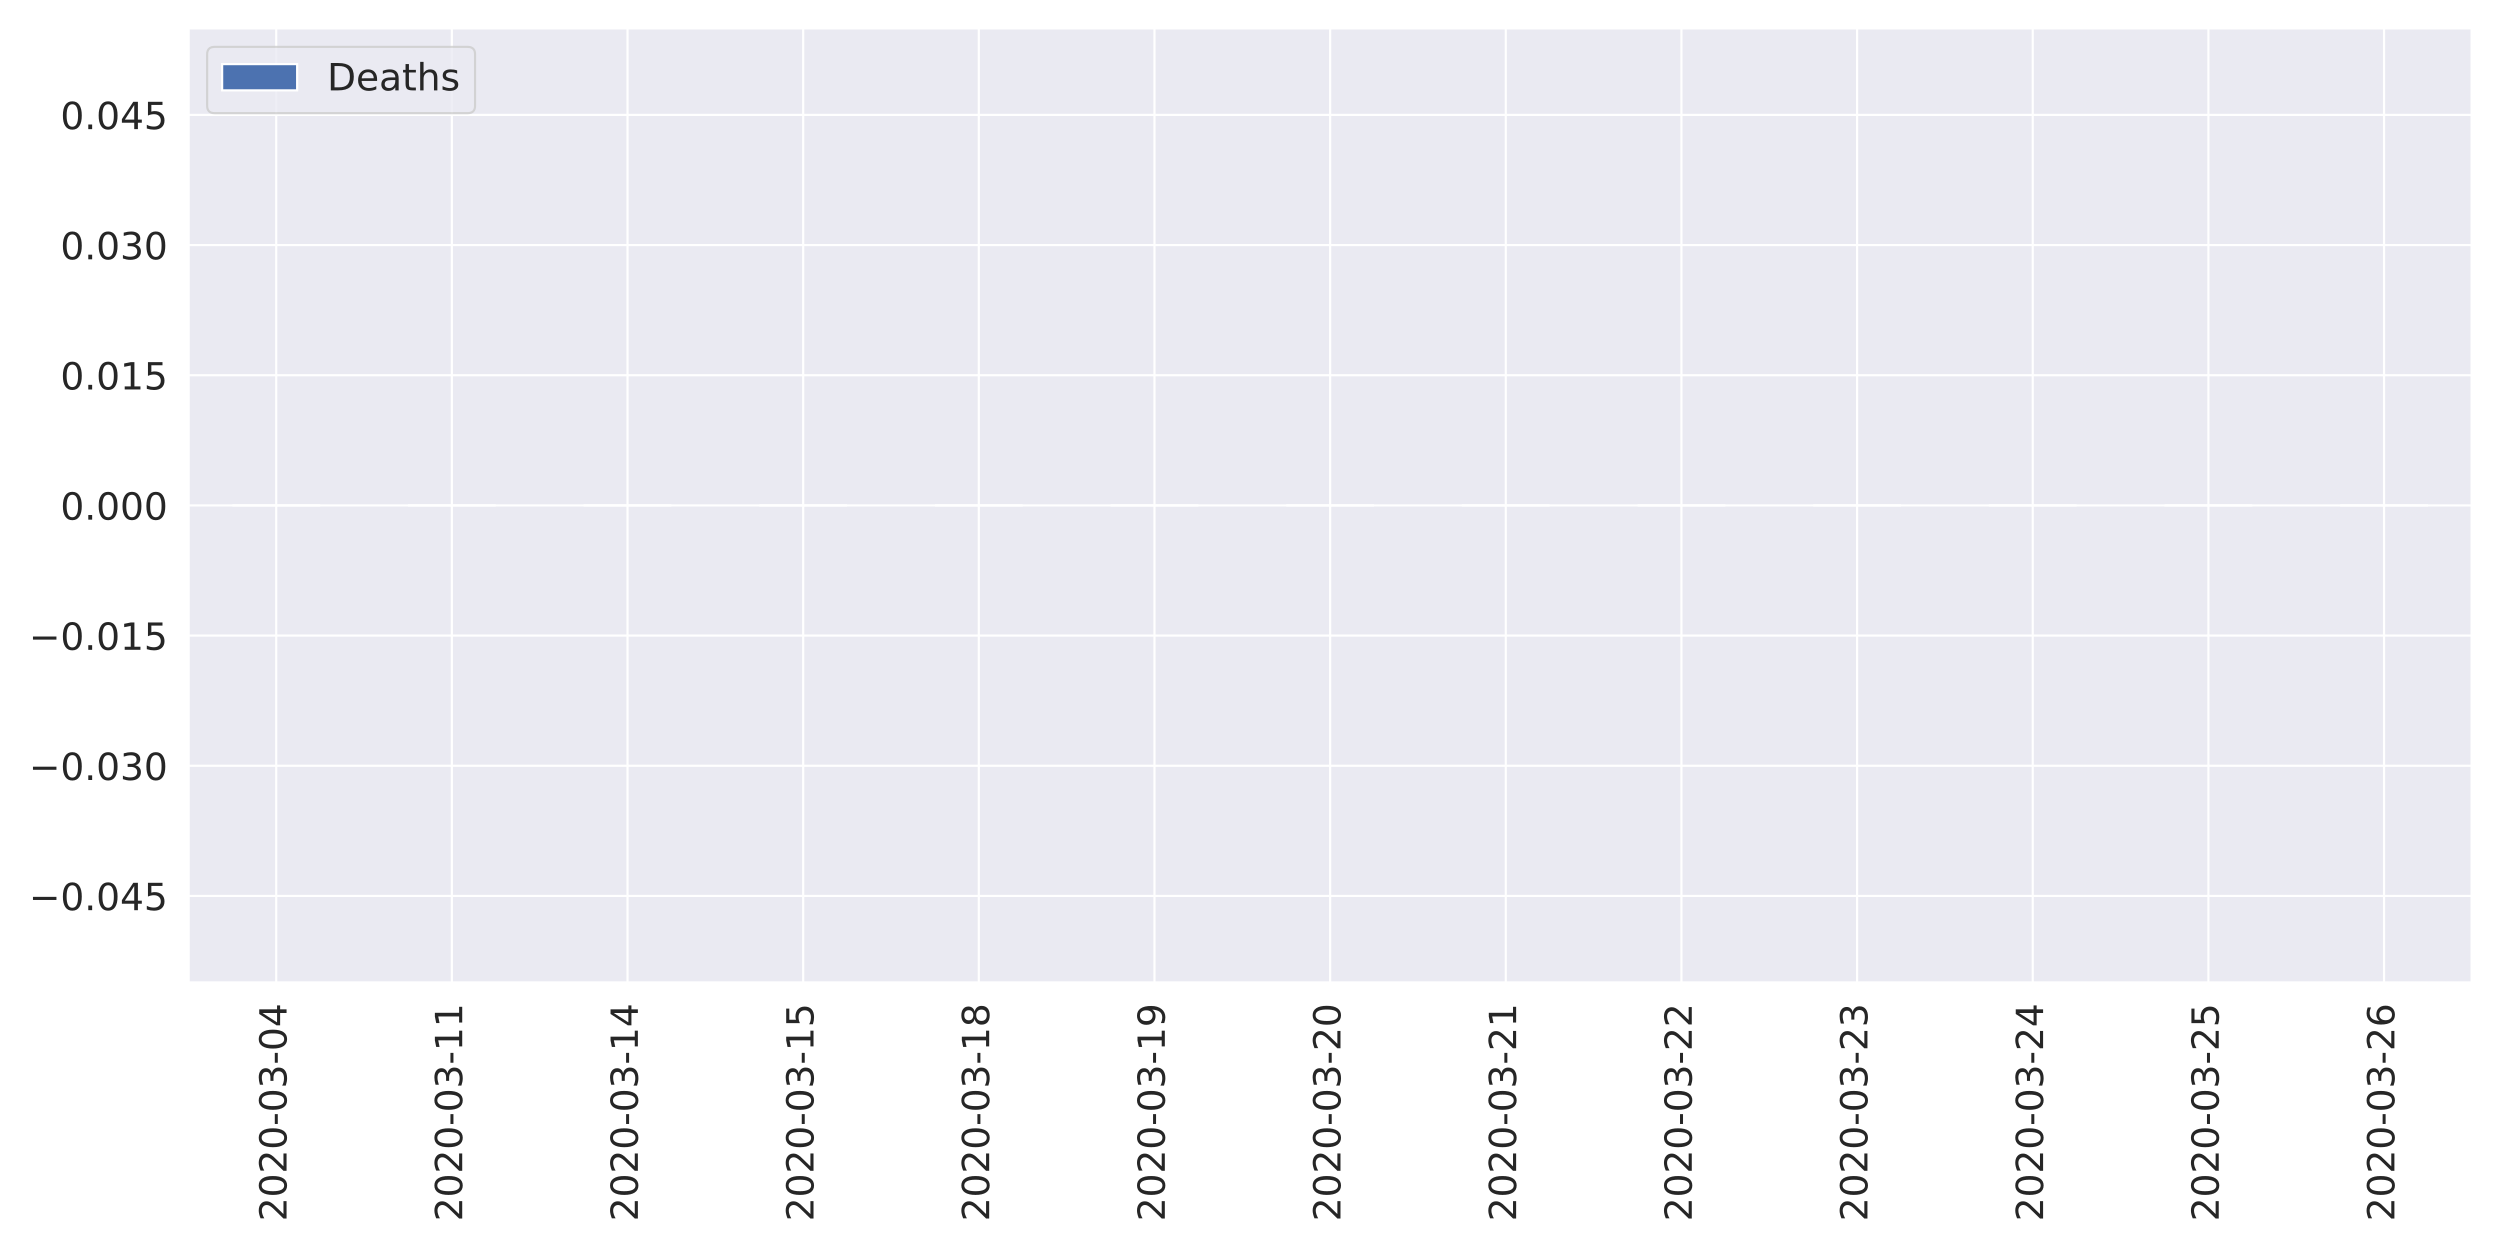
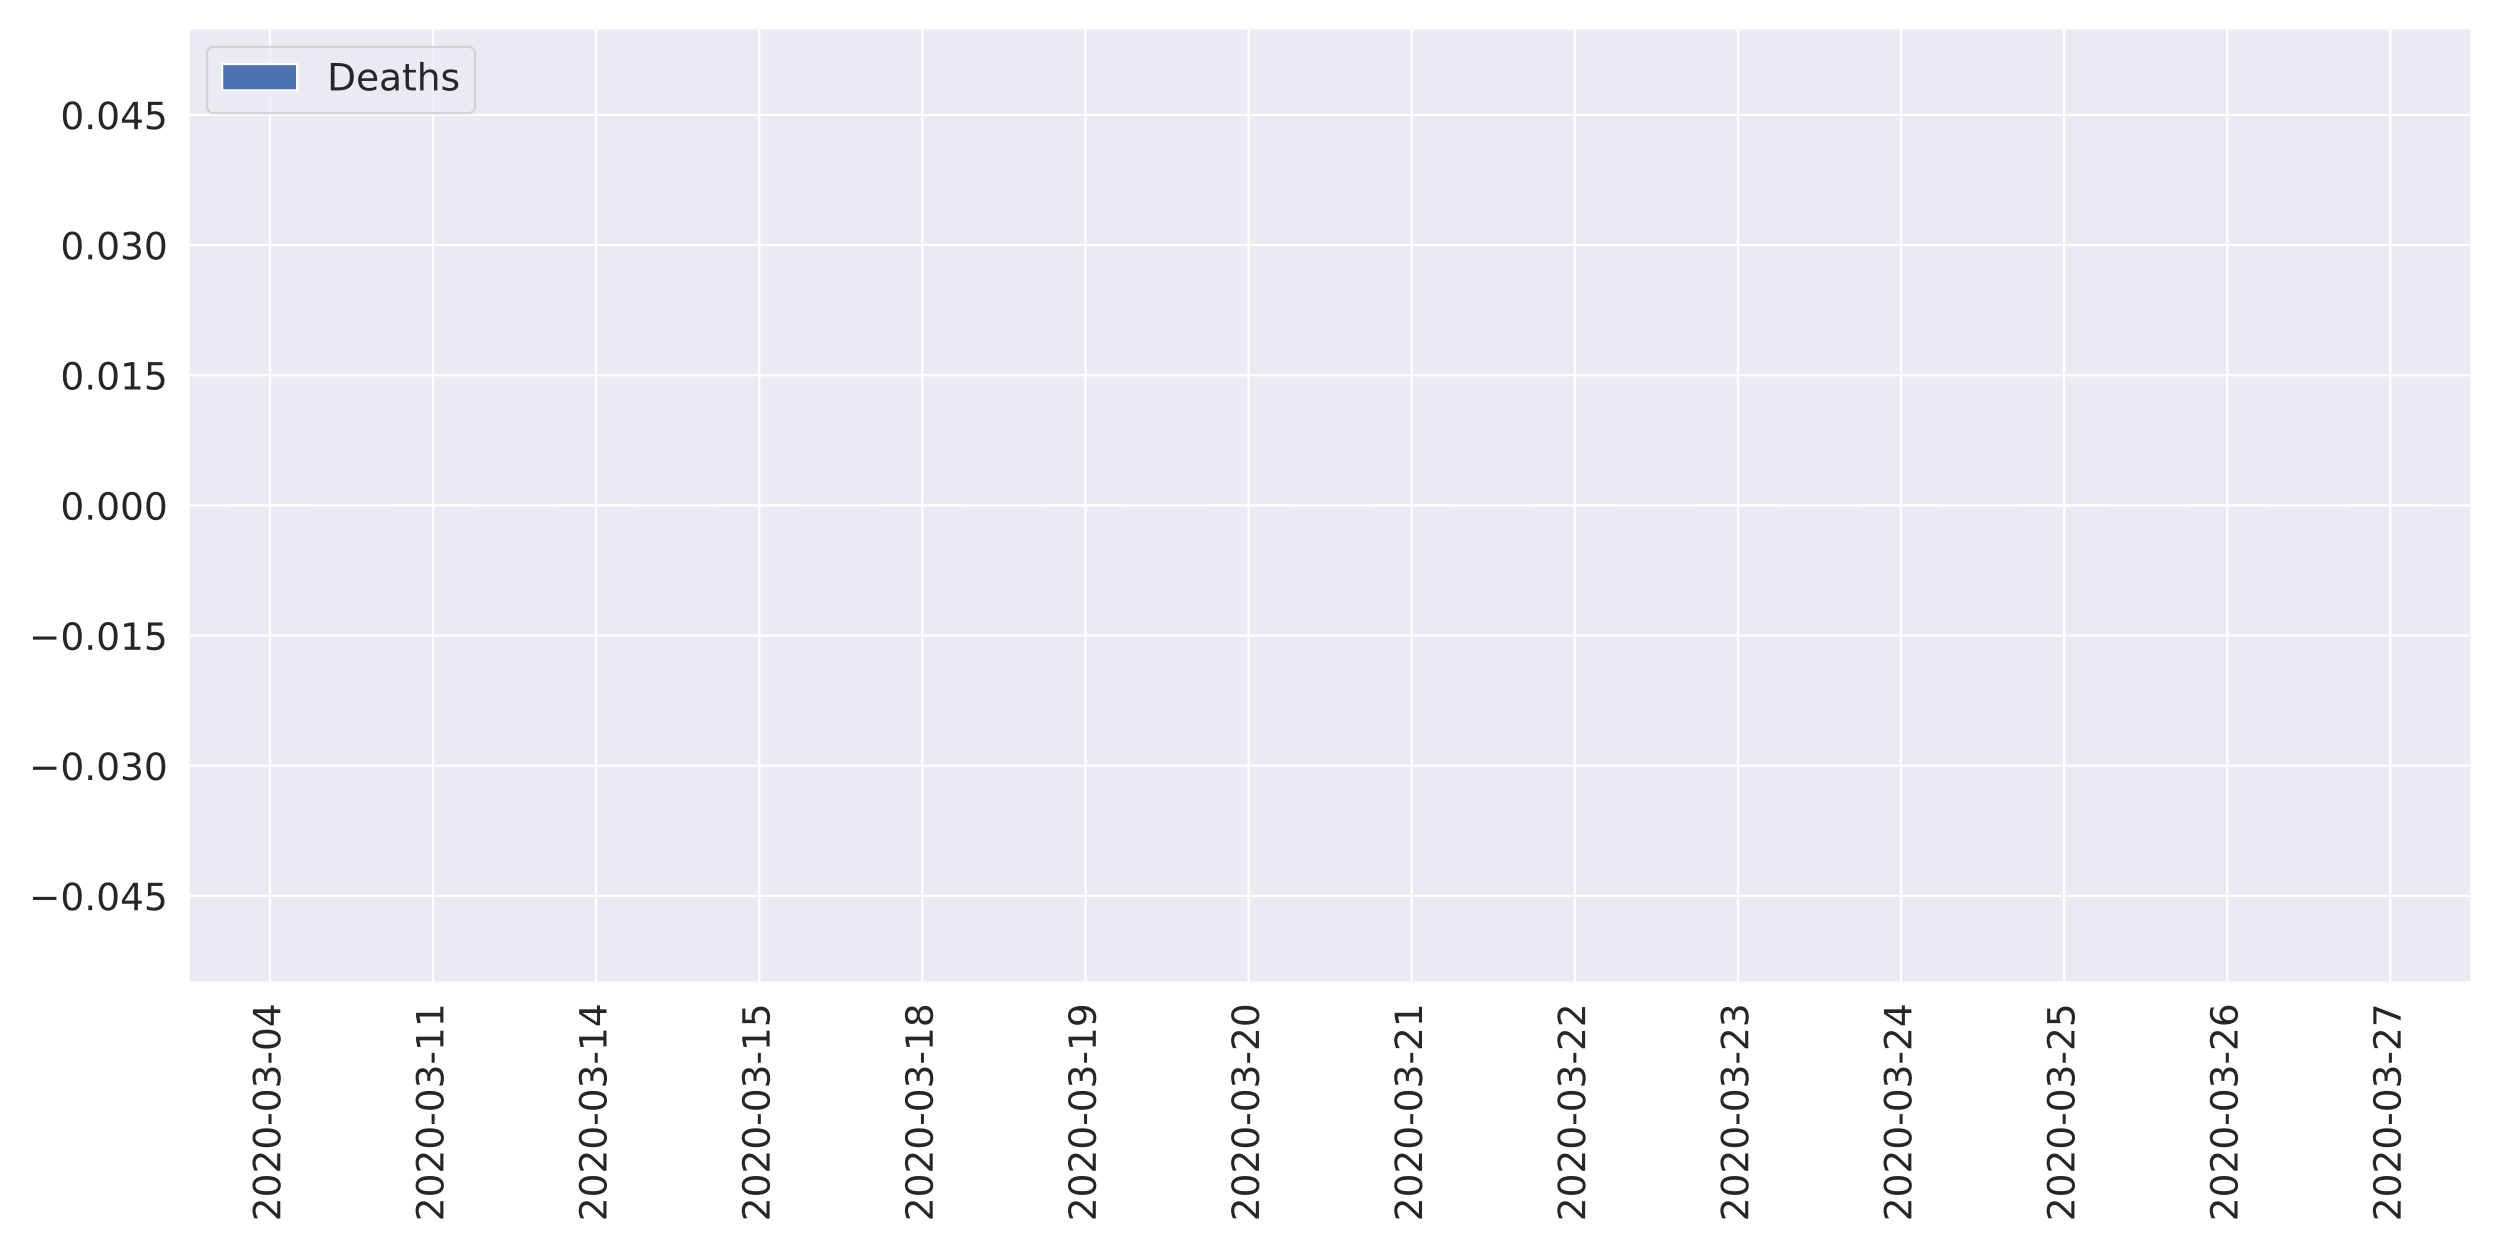
<svg xmlns="http://www.w3.org/2000/svg" xmlns:xlink="http://www.w3.org/1999/xlink" height="576pt" version="1.1" viewBox="0 0 1152 576" width="1152pt">
  <defs>
    <style type="text/css">
*{stroke-linecap:butt;stroke-linejoin:round;}
  </style>
  </defs>
  <g id="figure_1">
    <g id="patch_1">
      <path d="M 0 576  L 1152 576  L 1152 0  L 0 0  z " style="fill:#ffffff;" />
    </g>
    <g id="axes_1">
      <g id="patch_2">
        <path d="M 86.81 452.83  L 1139.04 452.83  L 1139.04 12.96  L 86.81 12.96  z " style="fill:#eaeaf2;" />
      </g>
      <g id="matplotlib.axis_1">
        <g id="xtick_1">
          <g id="line2d_1">
-             <path clip-path="url(#p9b937ec257)" d="M 127.28 452.83  L 127.28 12.96  " style="fill:none;stroke:#ffffff;stroke-linecap:round;" />
+             <path clip-path="url(#p9b937ec257)" d="M 124.39 452.83  L 124.39 12.96  " style="fill:none;stroke:#ffffff;stroke-linecap:round;" />
          </g>
          <g id="text_1">
            <defs>
              <path d="M 19.188 8.297  L 53.609 8.297  L 53.609 0  L 7.328 0  L 7.328 8.297  Q 12.938 14.109 22.625 23.891  Q 32.328 33.688 34.812 36.531  Q 39.547 41.844 41.422 45.531  Q 43.312 49.219 43.312 52.781  Q 43.312 58.594 39.234 62.25  Q 35.156 65.922 28.609 65.922  Q 23.969 65.922 18.812 64.312  Q 13.672 62.703 7.812 59.422  L 7.812 69.391  Q 13.766 71.781 18.938 73  Q 24.125 74.219 28.422 74.219  Q 39.75 74.219 46.484 68.547  Q 53.219 62.891 53.219 53.422  Q 53.219 48.922 51.531 44.891  Q 49.859 40.875 45.406 35.406  Q 44.188 33.984 37.641 27.219  Q 31.109 20.453 19.188 8.297  z " id="DejaVuSans-50" />
              <path d="M 31.781 66.406  Q 24.172 66.406 20.328 58.906  Q 16.5 51.422 16.5 36.375  Q 16.5 21.391 20.328 13.891  Q 24.172 6.391 31.781 6.391  Q 39.453 6.391 43.281 13.891  Q 47.125 21.391 47.125 36.375  Q 47.125 51.422 43.281 58.906  Q 39.453 66.406 31.781 66.406  z M 31.781 74.219  Q 44.047 74.219 50.516 64.516  Q 56.984 54.828 56.984 36.375  Q 56.984 17.969 50.516 8.266  Q 44.047 -1.422 31.781 -1.422  Q 19.531 -1.422 13.062 8.266  Q 6.594 17.969 6.594 36.375  Q 6.594 54.828 13.062 64.516  Q 19.531 74.219 31.781 74.219  z " id="DejaVuSans-48" />
              <path d="M 4.891 31.391  L 31.203 31.391  L 31.203 23.391  L 4.891 23.391  z " id="DejaVuSans-45" />
              <path d="M 40.578 39.312  Q 47.656 37.797 51.625 33  Q 55.609 28.219 55.609 21.188  Q 55.609 10.406 48.188 4.484  Q 40.766 -1.422 27.094 -1.422  Q 22.516 -1.422 17.656 -0.516  Q 12.797 0.391 7.625 2.203  L 7.625 11.719  Q 11.719 9.328 16.594 8.109  Q 21.484 6.891 26.812 6.891  Q 36.078 6.891 40.938 10.547  Q 45.797 14.203 45.797 21.188  Q 45.797 27.641 41.281 31.266  Q 36.766 34.906 28.719 34.906  L 20.219 34.906  L 20.219 43.016  L 29.109 43.016  Q 36.375 43.016 40.234 45.922  Q 44.094 48.828 44.094 54.297  Q 44.094 59.906 40.109 62.906  Q 36.141 65.922 28.719 65.922  Q 24.656 65.922 20.016 65.031  Q 15.375 64.156 9.812 62.312  L 9.812 71.094  Q 15.438 72.656 20.344 73.438  Q 25.25 74.219 29.594 74.219  Q 40.828 74.219 47.359 69.109  Q 53.906 64.016 53.906 55.328  Q 53.906 49.266 50.438 45.094  Q 46.969 40.922 40.578 39.312  z " id="DejaVuSans-51" />
              <path d="M 37.797 64.312  L 12.891 25.391  L 37.797 25.391  z M 35.203 72.906  L 47.609 72.906  L 47.609 25.391  L 58.016 25.391  L 58.016 17.188  L 47.609 17.188  L 47.609 0  L 37.797 0  L 37.797 17.188  L 4.891 17.188  L 4.891 26.703  z " id="DejaVuSans-52" />
            </defs>
-             <g style="fill:#262626;" transform="translate(132.0486 562.7538)rotate(-90)scale(0.1728 -0.1728)">
+             <g style="fill:#262626;" transform="translate(129.1578 562.7538)rotate(-90)scale(0.1728 -0.1728)">
              <use xlink:href="#DejaVuSans-50" />
              <use x="63.623" xlink:href="#DejaVuSans-48" />
              <use x="127.246" xlink:href="#DejaVuSans-50" />
              <use x="190.869" xlink:href="#DejaVuSans-48" />
              <use x="254.492" xlink:href="#DejaVuSans-45" />
              <use x="290.576" xlink:href="#DejaVuSans-48" />
              <use x="354.199" xlink:href="#DejaVuSans-51" />
              <use x="417.822" xlink:href="#DejaVuSans-45" />
              <use x="453.906" xlink:href="#DejaVuSans-48" />
              <use x="517.529" xlink:href="#DejaVuSans-52" />
            </g>
          </g>
        </g>
        <g id="xtick_2">
          <g id="line2d_2">
-             <path clip-path="url(#p9b937ec257)" d="M 208.221 452.83  L 208.221 12.96  " style="fill:none;stroke:#ffffff;stroke-linecap:round;" />
+             <path clip-path="url(#p9b937ec257)" d="M 199.549 452.83  L 199.549 12.96  " style="fill:none;stroke:#ffffff;stroke-linecap:round;" />
          </g>
          <g id="text_2">
            <defs>
              <path d="M 12.406 8.297  L 28.516 8.297  L 28.516 63.922  L 10.984 60.406  L 10.984 69.391  L 28.422 72.906  L 38.281 72.906  L 38.281 8.297  L 54.391 8.297  L 54.391 0  L 12.406 0  z " id="DejaVuSans-49" />
            </defs>
-             <g style="fill:#262626;" transform="translate(212.9894 562.7538)rotate(-90)scale(0.1728 -0.1728)">
+             <g style="fill:#262626;" transform="translate(204.3171 562.7538)rotate(-90)scale(0.1728 -0.1728)">
              <use xlink:href="#DejaVuSans-50" />
              <use x="63.623" xlink:href="#DejaVuSans-48" />
              <use x="127.246" xlink:href="#DejaVuSans-50" />
              <use x="190.869" xlink:href="#DejaVuSans-48" />
              <use x="254.492" xlink:href="#DejaVuSans-45" />
              <use x="290.576" xlink:href="#DejaVuSans-48" />
              <use x="354.199" xlink:href="#DejaVuSans-51" />
              <use x="417.822" xlink:href="#DejaVuSans-45" />
              <use x="453.906" xlink:href="#DejaVuSans-49" />
              <use x="517.529" xlink:href="#DejaVuSans-49" />
            </g>
          </g>
        </g>
        <g id="xtick_3">
          <g id="line2d_3">
-             <path clip-path="url(#p9b937ec257)" d="M 289.162 452.83  L 289.162 12.96  " style="fill:none;stroke:#ffffff;stroke-linecap:round;" />
+             <path clip-path="url(#p9b937ec257)" d="M 274.708 452.83  L 274.708 12.96  " style="fill:none;stroke:#ffffff;stroke-linecap:round;" />
          </g>
          <g id="text_3">
-             <g style="fill:#262626;" transform="translate(293.9301 562.7538)rotate(-90)scale(0.1728 -0.1728)">
+             <g style="fill:#262626;" transform="translate(279.4764 562.7538)rotate(-90)scale(0.1728 -0.1728)">
              <use xlink:href="#DejaVuSans-50" />
              <use x="63.623" xlink:href="#DejaVuSans-48" />
              <use x="127.246" xlink:href="#DejaVuSans-50" />
              <use x="190.869" xlink:href="#DejaVuSans-48" />
              <use x="254.492" xlink:href="#DejaVuSans-45" />
              <use x="290.576" xlink:href="#DejaVuSans-48" />
              <use x="354.199" xlink:href="#DejaVuSans-51" />
              <use x="417.822" xlink:href="#DejaVuSans-45" />
              <use x="453.906" xlink:href="#DejaVuSans-49" />
              <use x="517.529" xlink:href="#DejaVuSans-52" />
            </g>
          </g>
        </g>
        <g id="xtick_4">
          <g id="line2d_4">
-             <path clip-path="url(#p9b937ec257)" d="M 370.103 452.83  L 370.103 12.96  " style="fill:none;stroke:#ffffff;stroke-linecap:round;" />
+             <path clip-path="url(#p9b937ec257)" d="M 349.868 452.83  L 349.868 12.96  " style="fill:none;stroke:#ffffff;stroke-linecap:round;" />
          </g>
          <g id="text_4">
            <defs>
              <path d="M 10.797 72.906  L 49.516 72.906  L 49.516 64.594  L 19.828 64.594  L 19.828 46.734  Q 21.969 47.469 24.109 47.828  Q 26.266 48.188 28.422 48.188  Q 40.625 48.188 47.75 41.5  Q 54.891 34.812 54.891 23.391  Q 54.891 11.625 47.562 5.094  Q 40.234 -1.422 26.906 -1.422  Q 22.312 -1.422 17.547 -0.641  Q 12.797 0.141 7.719 1.703  L 7.719 11.625  Q 12.109 9.234 16.797 8.062  Q 21.484 6.891 26.703 6.891  Q 35.156 6.891 40.078 11.328  Q 45.016 15.766 45.016 23.391  Q 45.016 31 40.078 35.438  Q 35.156 39.891 26.703 39.891  Q 22.75 39.891 18.812 39.016  Q 14.891 38.141 10.797 36.281  z " id="DejaVuSans-53" />
            </defs>
-             <g style="fill:#262626;" transform="translate(374.8709 562.7538)rotate(-90)scale(0.1728 -0.1728)">
+             <g style="fill:#262626;" transform="translate(354.6357 562.7538)rotate(-90)scale(0.1728 -0.1728)">
              <use xlink:href="#DejaVuSans-50" />
              <use x="63.623" xlink:href="#DejaVuSans-48" />
              <use x="127.246" xlink:href="#DejaVuSans-50" />
              <use x="190.869" xlink:href="#DejaVuSans-48" />
              <use x="254.492" xlink:href="#DejaVuSans-45" />
              <use x="290.576" xlink:href="#DejaVuSans-48" />
              <use x="354.199" xlink:href="#DejaVuSans-51" />
              <use x="417.822" xlink:href="#DejaVuSans-45" />
              <use x="453.906" xlink:href="#DejaVuSans-49" />
              <use x="517.529" xlink:href="#DejaVuSans-53" />
            </g>
          </g>
        </g>
        <g id="xtick_5">
          <g id="line2d_5">
-             <path clip-path="url(#p9b937ec257)" d="M 451.043 452.83  L 451.043 12.96  " style="fill:none;stroke:#ffffff;stroke-linecap:round;" />
+             <path clip-path="url(#p9b937ec257)" d="M 425.027 452.83  L 425.027 12.96  " style="fill:none;stroke:#ffffff;stroke-linecap:round;" />
          </g>
          <g id="text_5">
            <defs>
              <path d="M 31.781 34.625  Q 24.75 34.625 20.719 30.859  Q 16.703 27.094 16.703 20.516  Q 16.703 13.922 20.719 10.156  Q 24.75 6.391 31.781 6.391  Q 38.812 6.391 42.859 10.172  Q 46.922 13.969 46.922 20.516  Q 46.922 27.094 42.891 30.859  Q 38.875 34.625 31.781 34.625  z M 21.922 38.812  Q 15.578 40.375 12.031 44.719  Q 8.5 49.078 8.5 55.328  Q 8.5 64.062 14.719 69.141  Q 20.953 74.219 31.781 74.219  Q 42.672 74.219 48.875 69.141  Q 55.078 64.062 55.078 55.328  Q 55.078 49.078 51.531 44.719  Q 48 40.375 41.703 38.812  Q 48.828 37.156 52.797 32.312  Q 56.781 27.484 56.781 20.516  Q 56.781 9.906 50.312 4.234  Q 43.844 -1.422 31.781 -1.422  Q 19.734 -1.422 13.25 4.234  Q 6.781 9.906 6.781 20.516  Q 6.781 27.484 10.781 32.312  Q 14.797 37.156 21.922 38.812  z M 18.312 54.391  Q 18.312 48.734 21.844 45.562  Q 25.391 42.391 31.781 42.391  Q 38.141 42.391 41.719 45.562  Q 45.312 48.734 45.312 54.391  Q 45.312 60.062 41.719 63.234  Q 38.141 66.406 31.781 66.406  Q 25.391 66.406 21.844 63.234  Q 18.312 60.062 18.312 54.391  z " id="DejaVuSans-56" />
            </defs>
-             <g style="fill:#262626;" transform="translate(455.8117 562.7538)rotate(-90)scale(0.1728 -0.1728)">
+             <g style="fill:#262626;" transform="translate(429.795 562.7538)rotate(-90)scale(0.1728 -0.1728)">
              <use xlink:href="#DejaVuSans-50" />
              <use x="63.623" xlink:href="#DejaVuSans-48" />
              <use x="127.246" xlink:href="#DejaVuSans-50" />
              <use x="190.869" xlink:href="#DejaVuSans-48" />
              <use x="254.492" xlink:href="#DejaVuSans-45" />
              <use x="290.576" xlink:href="#DejaVuSans-48" />
              <use x="354.199" xlink:href="#DejaVuSans-51" />
              <use x="417.822" xlink:href="#DejaVuSans-45" />
              <use x="453.906" xlink:href="#DejaVuSans-49" />
              <use x="517.529" xlink:href="#DejaVuSans-56" />
            </g>
          </g>
        </g>
        <g id="xtick_6">
          <g id="line2d_6">
-             <path clip-path="url(#p9b937ec257)" d="M 531.984 452.83  L 531.984 12.96  " style="fill:none;stroke:#ffffff;stroke-linecap:round;" />
+             <path clip-path="url(#p9b937ec257)" d="M 500.186 452.83  L 500.186 12.96  " style="fill:none;stroke:#ffffff;stroke-linecap:round;" />
          </g>
          <g id="text_6">
            <defs>
              <path d="M 10.984 1.516  L 10.984 10.5  Q 14.703 8.734 18.5 7.812  Q 22.312 6.891 25.984 6.891  Q 35.75 6.891 40.891 13.453  Q 46.047 20.016 46.781 33.406  Q 43.953 29.203 39.594 26.953  Q 35.25 24.703 29.984 24.703  Q 19.047 24.703 12.672 31.312  Q 6.297 37.938 6.297 49.422  Q 6.297 60.641 12.938 67.422  Q 19.578 74.219 30.609 74.219  Q 43.266 74.219 49.922 64.516  Q 56.594 54.828 56.594 36.375  Q 56.594 19.141 48.406 8.859  Q 40.234 -1.422 26.422 -1.422  Q 22.703 -1.422 18.891 -0.688  Q 15.094 0.047 10.984 1.516  z M 30.609 32.422  Q 37.25 32.422 41.125 36.953  Q 45.016 41.5 45.016 49.422  Q 45.016 57.281 41.125 61.844  Q 37.25 66.406 30.609 66.406  Q 23.969 66.406 20.094 61.844  Q 16.219 57.281 16.219 49.422  Q 16.219 41.5 20.094 36.953  Q 23.969 32.422 30.609 32.422  z " id="DejaVuSans-57" />
            </defs>
-             <g style="fill:#262626;" transform="translate(536.7524 562.7538)rotate(-90)scale(0.1728 -0.1728)">
+             <g style="fill:#262626;" transform="translate(504.9543 562.7538)rotate(-90)scale(0.1728 -0.1728)">
              <use xlink:href="#DejaVuSans-50" />
              <use x="63.623" xlink:href="#DejaVuSans-48" />
              <use x="127.246" xlink:href="#DejaVuSans-50" />
              <use x="190.869" xlink:href="#DejaVuSans-48" />
              <use x="254.492" xlink:href="#DejaVuSans-45" />
              <use x="290.576" xlink:href="#DejaVuSans-48" />
              <use x="354.199" xlink:href="#DejaVuSans-51" />
              <use x="417.822" xlink:href="#DejaVuSans-45" />
              <use x="453.906" xlink:href="#DejaVuSans-49" />
              <use x="517.529" xlink:href="#DejaVuSans-57" />
            </g>
          </g>
        </g>
        <g id="xtick_7">
          <g id="line2d_7">
-             <path clip-path="url(#p9b937ec257)" d="M 612.925 452.83  L 612.925 12.96  " style="fill:none;stroke:#ffffff;stroke-linecap:round;" />
+             <path clip-path="url(#p9b937ec257)" d="M 575.345 452.83  L 575.345 12.96  " style="fill:none;stroke:#ffffff;stroke-linecap:round;" />
          </g>
          <g id="text_7">
-             <g style="fill:#262626;" transform="translate(617.6932 562.7538)rotate(-90)scale(0.1728 -0.1728)">
+             <g style="fill:#262626;" transform="translate(580.1136 562.7538)rotate(-90)scale(0.1728 -0.1728)">
              <use xlink:href="#DejaVuSans-50" />
              <use x="63.623" xlink:href="#DejaVuSans-48" />
              <use x="127.246" xlink:href="#DejaVuSans-50" />
              <use x="190.869" xlink:href="#DejaVuSans-48" />
              <use x="254.492" xlink:href="#DejaVuSans-45" />
              <use x="290.576" xlink:href="#DejaVuSans-48" />
              <use x="354.199" xlink:href="#DejaVuSans-51" />
              <use x="417.822" xlink:href="#DejaVuSans-45" />
              <use x="453.906" xlink:href="#DejaVuSans-50" />
              <use x="517.529" xlink:href="#DejaVuSans-48" />
            </g>
          </g>
        </g>
        <g id="xtick_8">
          <g id="line2d_8">
-             <path clip-path="url(#p9b937ec257)" d="M 693.866 452.83  L 693.866 12.96  " style="fill:none;stroke:#ffffff;stroke-linecap:round;" />
+             <path clip-path="url(#p9b937ec257)" d="M 650.505 452.83  L 650.505 12.96  " style="fill:none;stroke:#ffffff;stroke-linecap:round;" />
          </g>
          <g id="text_8">
-             <g style="fill:#262626;" transform="translate(698.634 562.7538)rotate(-90)scale(0.1728 -0.1728)">
+             <g style="fill:#262626;" transform="translate(655.2728 562.7538)rotate(-90)scale(0.1728 -0.1728)">
              <use xlink:href="#DejaVuSans-50" />
              <use x="63.623" xlink:href="#DejaVuSans-48" />
              <use x="127.246" xlink:href="#DejaVuSans-50" />
              <use x="190.869" xlink:href="#DejaVuSans-48" />
              <use x="254.492" xlink:href="#DejaVuSans-45" />
              <use x="290.576" xlink:href="#DejaVuSans-48" />
              <use x="354.199" xlink:href="#DejaVuSans-51" />
              <use x="417.822" xlink:href="#DejaVuSans-45" />
              <use x="453.906" xlink:href="#DejaVuSans-50" />
              <use x="517.529" xlink:href="#DejaVuSans-49" />
            </g>
          </g>
        </g>
        <g id="xtick_9">
          <g id="line2d_9">
-             <path clip-path="url(#p9b937ec257)" d="M 774.807 452.83  L 774.807 12.96  " style="fill:none;stroke:#ffffff;stroke-linecap:round;" />
+             <path clip-path="url(#p9b937ec257)" d="M 725.664 452.83  L 725.664 12.96  " style="fill:none;stroke:#ffffff;stroke-linecap:round;" />
          </g>
          <g id="text_9">
-             <g style="fill:#262626;" transform="translate(779.5747 562.7538)rotate(-90)scale(0.1728 -0.1728)">
+             <g style="fill:#262626;" transform="translate(730.4321 562.7538)rotate(-90)scale(0.1728 -0.1728)">
              <use xlink:href="#DejaVuSans-50" />
              <use x="63.623" xlink:href="#DejaVuSans-48" />
              <use x="127.246" xlink:href="#DejaVuSans-50" />
              <use x="190.869" xlink:href="#DejaVuSans-48" />
              <use x="254.492" xlink:href="#DejaVuSans-45" />
              <use x="290.576" xlink:href="#DejaVuSans-48" />
              <use x="354.199" xlink:href="#DejaVuSans-51" />
              <use x="417.822" xlink:href="#DejaVuSans-45" />
              <use x="453.906" xlink:href="#DejaVuSans-50" />
              <use x="517.529" xlink:href="#DejaVuSans-50" />
            </g>
          </g>
        </g>
        <g id="xtick_10">
          <g id="line2d_10">
-             <path clip-path="url(#p9b937ec257)" d="M 855.747 452.83  L 855.747 12.96  " style="fill:none;stroke:#ffffff;stroke-linecap:round;" />
+             <path clip-path="url(#p9b937ec257)" d="M 800.823 452.83  L 800.823 12.96  " style="fill:none;stroke:#ffffff;stroke-linecap:round;" />
          </g>
          <g id="text_10">
-             <g style="fill:#262626;" transform="translate(860.5155 562.7538)rotate(-90)scale(0.1728 -0.1728)">
+             <g style="fill:#262626;" transform="translate(805.5914 562.7538)rotate(-90)scale(0.1728 -0.1728)">
              <use xlink:href="#DejaVuSans-50" />
              <use x="63.623" xlink:href="#DejaVuSans-48" />
              <use x="127.246" xlink:href="#DejaVuSans-50" />
              <use x="190.869" xlink:href="#DejaVuSans-48" />
              <use x="254.492" xlink:href="#DejaVuSans-45" />
              <use x="290.576" xlink:href="#DejaVuSans-48" />
              <use x="354.199" xlink:href="#DejaVuSans-51" />
              <use x="417.822" xlink:href="#DejaVuSans-45" />
              <use x="453.906" xlink:href="#DejaVuSans-50" />
              <use x="517.529" xlink:href="#DejaVuSans-51" />
            </g>
          </g>
        </g>
        <g id="xtick_11">
          <g id="line2d_11">
-             <path clip-path="url(#p9b937ec257)" d="M 936.688 452.83  L 936.688 12.96  " style="fill:none;stroke:#ffffff;stroke-linecap:round;" />
+             <path clip-path="url(#p9b937ec257)" d="M 875.982 452.83  L 875.982 12.96  " style="fill:none;stroke:#ffffff;stroke-linecap:round;" />
          </g>
          <g id="text_11">
-             <g style="fill:#262626;" transform="translate(941.4563 562.7538)rotate(-90)scale(0.1728 -0.1728)">
+             <g style="fill:#262626;" transform="translate(880.7507 562.7538)rotate(-90)scale(0.1728 -0.1728)">
              <use xlink:href="#DejaVuSans-50" />
              <use x="63.623" xlink:href="#DejaVuSans-48" />
              <use x="127.246" xlink:href="#DejaVuSans-50" />
              <use x="190.869" xlink:href="#DejaVuSans-48" />
              <use x="254.492" xlink:href="#DejaVuSans-45" />
              <use x="290.576" xlink:href="#DejaVuSans-48" />
              <use x="354.199" xlink:href="#DejaVuSans-51" />
              <use x="417.822" xlink:href="#DejaVuSans-45" />
              <use x="453.906" xlink:href="#DejaVuSans-50" />
              <use x="517.529" xlink:href="#DejaVuSans-52" />
            </g>
          </g>
        </g>
        <g id="xtick_12">
          <g id="line2d_12">
-             <path clip-path="url(#p9b937ec257)" d="M 1017.629 452.83  L 1017.629 12.96  " style="fill:none;stroke:#ffffff;stroke-linecap:round;" />
+             <path clip-path="url(#p9b937ec257)" d="M 951.142 452.83  L 951.142 12.96  " style="fill:none;stroke:#ffffff;stroke-linecap:round;" />
          </g>
          <g id="text_12">
-             <g style="fill:#262626;" transform="translate(1022.397 562.7538)rotate(-90)scale(0.1728 -0.1728)">
+             <g style="fill:#262626;" transform="translate(955.91 562.7538)rotate(-90)scale(0.1728 -0.1728)">
              <use xlink:href="#DejaVuSans-50" />
              <use x="63.623" xlink:href="#DejaVuSans-48" />
              <use x="127.246" xlink:href="#DejaVuSans-50" />
              <use x="190.869" xlink:href="#DejaVuSans-48" />
              <use x="254.492" xlink:href="#DejaVuSans-45" />
              <use x="290.576" xlink:href="#DejaVuSans-48" />
              <use x="354.199" xlink:href="#DejaVuSans-51" />
              <use x="417.822" xlink:href="#DejaVuSans-45" />
              <use x="453.906" xlink:href="#DejaVuSans-50" />
              <use x="517.529" xlink:href="#DejaVuSans-53" />
            </g>
          </g>
        </g>
        <g id="xtick_13">
          <g id="line2d_13">
-             <path clip-path="url(#p9b937ec257)" d="M 1098.57 452.83  L 1098.57 12.96  " style="fill:none;stroke:#ffffff;stroke-linecap:round;" />
+             <path clip-path="url(#p9b937ec257)" d="M 1026.301 452.83  L 1026.301 12.96  " style="fill:none;stroke:#ffffff;stroke-linecap:round;" />
          </g>
          <g id="text_13">
            <defs>
              <path d="M 33.016 40.375  Q 26.375 40.375 22.484 35.828  Q 18.609 31.297 18.609 23.391  Q 18.609 15.531 22.484 10.953  Q 26.375 6.391 33.016 6.391  Q 39.656 6.391 43.531 10.953  Q 47.406 15.531 47.406 23.391  Q 47.406 31.297 43.531 35.828  Q 39.656 40.375 33.016 40.375  z M 52.594 71.297  L 52.594 62.312  Q 48.875 64.062 45.094 64.984  Q 41.312 65.922 37.594 65.922  Q 27.828 65.922 22.672 59.328  Q 17.531 52.734 16.797 39.406  Q 19.672 43.656 24.016 45.922  Q 28.375 48.188 33.594 48.188  Q 44.578 48.188 50.953 41.516  Q 57.328 34.859 57.328 23.391  Q 57.328 12.156 50.688 5.359  Q 44.047 -1.422 33.016 -1.422  Q 20.359 -1.422 13.672 8.266  Q 6.984 17.969 6.984 36.375  Q 6.984 53.656 15.188 63.938  Q 23.391 74.219 37.203 74.219  Q 40.922 74.219 44.703 73.484  Q 48.484 72.75 52.594 71.297  z " id="DejaVuSans-54" />
            </defs>
-             <g style="fill:#262626;" transform="translate(1103.338 562.7538)rotate(-90)scale(0.1728 -0.1728)">
+             <g style="fill:#262626;" transform="translate(1031.069 562.7538)rotate(-90)scale(0.1728 -0.1728)">
              <use xlink:href="#DejaVuSans-50" />
              <use x="63.623" xlink:href="#DejaVuSans-48" />
              <use x="127.246" xlink:href="#DejaVuSans-50" />
              <use x="190.869" xlink:href="#DejaVuSans-48" />
              <use x="254.492" xlink:href="#DejaVuSans-45" />
              <use x="290.576" xlink:href="#DejaVuSans-48" />
              <use x="354.199" xlink:href="#DejaVuSans-51" />
              <use x="417.822" xlink:href="#DejaVuSans-45" />
              <use x="453.906" xlink:href="#DejaVuSans-50" />
              <use x="517.529" xlink:href="#DejaVuSans-54" />
+             </g>
+           </g>
+         </g>
+         <g id="xtick_14">
+           <g id="line2d_14">
+             <path clip-path="url(#p9b937ec257)" d="M 1101.46 452.83  L 1101.46 12.96  " style="fill:none;stroke:#ffffff;stroke-linecap:round;" />
+           </g>
+           <g id="text_14">
+             <defs>
+               <path d="M 8.203 72.906  L 55.078 72.906  L 55.078 68.703  L 28.609 0  L 18.312 0  L 43.219 64.594  L 8.203 64.594  z " id="DejaVuSans-55" />
+             </defs>
+             <g style="fill:#262626;" transform="translate(1106.229 562.7538)rotate(-90)scale(0.1728 -0.1728)">
+               <use xlink:href="#DejaVuSans-50" />
+               <use x="63.623" xlink:href="#DejaVuSans-48" />
+               <use x="127.246" xlink:href="#DejaVuSans-50" />
+               <use x="190.869" xlink:href="#DejaVuSans-48" />
+               <use x="254.492" xlink:href="#DejaVuSans-45" />
+               <use x="290.576" xlink:href="#DejaVuSans-48" />
+               <use x="354.199" xlink:href="#DejaVuSans-51" />
+               <use x="417.822" xlink:href="#DejaVuSans-45" />
+               <use x="453.906" xlink:href="#DejaVuSans-50" />
+               <use x="517.529" xlink:href="#DejaVuSans-55" />
            </g>
          </g>
        </g>
      </g>
      <g id="matplotlib.axis_2">
        <g id="ytick_1">
-           <g id="line2d_14">
+           <g id="line2d_15">
            <path clip-path="url(#p9b937ec257)" d="M 86.81 412.842  L 1139.04 412.842  " style="fill:none;stroke:#ffffff;stroke-linecap:round;" />
          </g>
-           <g id="text_14">
+           <g id="text_15">
            <defs>
              <path d="M 10.594 35.5  L 73.188 35.5  L 73.188 27.203  L 10.594 27.203  z " id="DejaVuSans-8722" />
              <path d="M 10.688 12.406  L 21 12.406  L 21 0  L 10.688 0  z " id="DejaVuSans-46" />
            </defs>
            <g style="fill:#262626;" transform="translate(13.3605 419.4069)scale(0.1728 -0.1728)">
              <use xlink:href="#DejaVuSans-8722" />
              <use x="83.789" xlink:href="#DejaVuSans-48" />
              <use x="147.412" xlink:href="#DejaVuSans-46" />
              <use x="179.199" xlink:href="#DejaVuSans-48" />
              <use x="242.822" xlink:href="#DejaVuSans-52" />
              <use x="306.445" xlink:href="#DejaVuSans-53" />
            </g>
          </g>
        </g>
        <g id="ytick_2">
-           <g id="line2d_15">
+           <g id="line2d_16">
            <path clip-path="url(#p9b937ec257)" d="M 86.81 352.86  L 1139.04 352.86  " style="fill:none;stroke:#ffffff;stroke-linecap:round;" />
          </g>
-           <g id="text_15">
+           <g id="text_16">
            <g style="fill:#262626;" transform="translate(13.3605 359.4246)scale(0.1728 -0.1728)">
              <use xlink:href="#DejaVuSans-8722" />
              <use x="83.789" xlink:href="#DejaVuSans-48" />
              <use x="147.412" xlink:href="#DejaVuSans-46" />
              <use x="179.199" xlink:href="#DejaVuSans-48" />
              <use x="242.822" xlink:href="#DejaVuSans-51" />
              <use x="306.445" xlink:href="#DejaVuSans-48" />
            </g>
          </g>
        </g>
        <g id="ytick_3">
-           <g id="line2d_16">
+           <g id="line2d_17">
            <path clip-path="url(#p9b937ec257)" d="M 86.81 292.877  L 1139.04 292.877  " style="fill:none;stroke:#ffffff;stroke-linecap:round;" />
          </g>
-           <g id="text_16">
+           <g id="text_17">
            <g style="fill:#262626;" transform="translate(13.3605 299.4423)scale(0.1728 -0.1728)">
              <use xlink:href="#DejaVuSans-8722" />
              <use x="83.789" xlink:href="#DejaVuSans-48" />
              <use x="147.412" xlink:href="#DejaVuSans-46" />
              <use x="179.199" xlink:href="#DejaVuSans-48" />
              <use x="242.822" xlink:href="#DejaVuSans-49" />
              <use x="306.445" xlink:href="#DejaVuSans-53" />
            </g>
          </g>
        </g>
        <g id="ytick_4">
-           <g id="line2d_17">
+           <g id="line2d_18">
            <path clip-path="url(#p9b937ec257)" d="M 86.81 232.895  L 1139.04 232.895  " style="fill:none;stroke:#ffffff;stroke-linecap:round;" />
          </g>
-           <g id="text_17">
+           <g id="text_18">
            <g style="fill:#262626;" transform="translate(27.8406 239.46)scale(0.1728 -0.1728)">
              <use xlink:href="#DejaVuSans-48" />
              <use x="63.623" xlink:href="#DejaVuSans-46" />
              <use x="95.41" xlink:href="#DejaVuSans-48" />
              <use x="159.033" xlink:href="#DejaVuSans-48" />
              <use x="222.656" xlink:href="#DejaVuSans-48" />
            </g>
          </g>
        </g>
        <g id="ytick_5">
-           <g id="line2d_18">
+           <g id="line2d_19">
            <path clip-path="url(#p9b937ec257)" d="M 86.81 172.913  L 1139.04 172.913  " style="fill:none;stroke:#ffffff;stroke-linecap:round;" />
          </g>
-           <g id="text_18">
+           <g id="text_19">
            <g style="fill:#262626;" transform="translate(27.8406 179.4778)scale(0.1728 -0.1728)">
              <use xlink:href="#DejaVuSans-48" />
              <use x="63.623" xlink:href="#DejaVuSans-46" />
              <use x="95.41" xlink:href="#DejaVuSans-48" />
              <use x="159.033" xlink:href="#DejaVuSans-49" />
              <use x="222.656" xlink:href="#DejaVuSans-53" />
            </g>
          </g>
        </g>
        <g id="ytick_6">
-           <g id="line2d_19">
+           <g id="line2d_20">
            <path clip-path="url(#p9b937ec257)" d="M 86.81 112.93  L 1139.04 112.93  " style="fill:none;stroke:#ffffff;stroke-linecap:round;" />
          </g>
-           <g id="text_19">
+           <g id="text_20">
            <g style="fill:#262626;" transform="translate(27.8406 119.4955)scale(0.1728 -0.1728)">
              <use xlink:href="#DejaVuSans-48" />
              <use x="63.623" xlink:href="#DejaVuSans-46" />
              <use x="95.41" xlink:href="#DejaVuSans-48" />
              <use x="159.033" xlink:href="#DejaVuSans-51" />
              <use x="222.656" xlink:href="#DejaVuSans-48" />
            </g>
          </g>
        </g>
        <g id="ytick_7">
-           <g id="line2d_20">
+           <g id="line2d_21">
            <path clip-path="url(#p9b937ec257)" d="M 86.81 52.948  L 1139.04 52.948  " style="fill:none;stroke:#ffffff;stroke-linecap:round;" />
          </g>
-           <g id="text_20">
+           <g id="text_21">
            <g style="fill:#262626;" transform="translate(27.8406 59.51323)scale(0.1728 -0.1728)">
              <use xlink:href="#DejaVuSans-48" />
              <use x="63.623" xlink:href="#DejaVuSans-46" />
              <use x="95.41" xlink:href="#DejaVuSans-48" />
              <use x="159.033" xlink:href="#DejaVuSans-52" />
              <use x="222.656" xlink:href="#DejaVuSans-53" />
            </g>
          </g>
        </g>
      </g>
      <g id="patch_3">
-         <path clip-path="url(#p9b937ec257)" d="M 107.045 232.895  L 147.516 232.895  L 147.516 232.895  L 107.045 232.895  z " style="fill:#4c72b0;stroke:#ffffff;stroke-linejoin:miter;" />
+         <path clip-path="url(#p9b937ec257)" d="M 105.6 232.895  L 143.179 232.895  L 143.179 232.895  L 105.6 232.895  z " style="fill:#4c72b0;stroke:#ffffff;stroke-linejoin:miter;" />
      </g>
      <g id="patch_4">
-         <path clip-path="url(#p9b937ec257)" d="M 187.986 232.895  L 228.456 232.895  L 228.456 232.895  L 187.986 232.895  z " style="fill:#4c72b0;stroke:#ffffff;stroke-linejoin:miter;" />
+         <path clip-path="url(#p9b937ec257)" d="M 180.759 232.895  L 218.339 232.895  L 218.339 232.895  L 180.759 232.895  z " style="fill:#4c72b0;stroke:#ffffff;stroke-linejoin:miter;" />
      </g>
      <g id="patch_5">
-         <path clip-path="url(#p9b937ec257)" d="M 268.927 232.895  L 309.397 232.895  L 309.397 232.895  L 268.927 232.895  z " style="fill:#4c72b0;stroke:#ffffff;stroke-linejoin:miter;" />
+         <path clip-path="url(#p9b937ec257)" d="M 255.918 232.895  L 293.498 232.895  L 293.498 232.895  L 255.918 232.895  z " style="fill:#4c72b0;stroke:#ffffff;stroke-linejoin:miter;" />
      </g>
      <g id="patch_6">
-         <path clip-path="url(#p9b937ec257)" d="M 349.868 232.895  L 390.338 232.895  L 390.338 232.895  L 349.868 232.895  z " style="fill:#4c72b0;stroke:#ffffff;stroke-linejoin:miter;" />
+         <path clip-path="url(#p9b937ec257)" d="M 331.078 232.895  L 368.657 232.895  L 368.657 232.895  L 331.078 232.895  z " style="fill:#4c72b0;stroke:#ffffff;stroke-linejoin:miter;" />
      </g>
      <g id="patch_7">
-         <path clip-path="url(#p9b937ec257)" d="M 430.808 232.895  L 471.279 232.895  L 471.279 232.895  L 430.808 232.895  z " style="fill:#4c72b0;stroke:#ffffff;stroke-linejoin:miter;" />
+         <path clip-path="url(#p9b937ec257)" d="M 406.237 232.895  L 443.817 232.895  L 443.817 232.895  L 406.237 232.895  z " style="fill:#4c72b0;stroke:#ffffff;stroke-linejoin:miter;" />
      </g>
      <g id="patch_8">
-         <path clip-path="url(#p9b937ec257)" d="M 511.749 232.895  L 552.219 232.895  L 552.219 232.895  L 511.749 232.895  z " style="fill:#4c72b0;stroke:#ffffff;stroke-linejoin:miter;" />
+         <path clip-path="url(#p9b937ec257)" d="M 481.396 232.895  L 518.976 232.895  L 518.976 232.895  L 481.396 232.895  z " style="fill:#4c72b0;stroke:#ffffff;stroke-linejoin:miter;" />
      </g>
      <g id="patch_9">
-         <path clip-path="url(#p9b937ec257)" d="M 592.69 232.895  L 633.16 232.895  L 633.16 232.895  L 592.69 232.895  z " style="fill:#4c72b0;stroke:#ffffff;stroke-linejoin:miter;" />
+         <path clip-path="url(#p9b937ec257)" d="M 556.556 232.895  L 594.135 232.895  L 594.135 232.895  L 556.556 232.895  z " style="fill:#4c72b0;stroke:#ffffff;stroke-linejoin:miter;" />
      </g>
      <g id="patch_10">
-         <path clip-path="url(#p9b937ec257)" d="M 673.631 232.895  L 714.101 232.895  L 714.101 232.895  L 673.631 232.895  z " style="fill:#4c72b0;stroke:#ffffff;stroke-linejoin:miter;" />
+         <path clip-path="url(#p9b937ec257)" d="M 631.715 232.895  L 669.294 232.895  L 669.294 232.895  L 631.715 232.895  z " style="fill:#4c72b0;stroke:#ffffff;stroke-linejoin:miter;" />
      </g>
      <g id="patch_11">
-         <path clip-path="url(#p9b937ec257)" d="M 754.571 232.895  L 795.042 232.895  L 795.042 232.895  L 754.571 232.895  z " style="fill:#4c72b0;stroke:#ffffff;stroke-linejoin:miter;" />
+         <path clip-path="url(#p9b937ec257)" d="M 706.874 232.895  L 744.454 232.895  L 744.454 232.895  L 706.874 232.895  z " style="fill:#4c72b0;stroke:#ffffff;stroke-linejoin:miter;" />
      </g>
      <g id="patch_12">
-         <path clip-path="url(#p9b937ec257)" d="M 835.512 232.895  L 875.982 232.895  L 875.982 232.895  L 835.512 232.895  z " style="fill:#4c72b0;stroke:#ffffff;stroke-linejoin:miter;" />
+         <path clip-path="url(#p9b937ec257)" d="M 782.033 232.895  L 819.613 232.895  L 819.613 232.895  L 782.033 232.895  z " style="fill:#4c72b0;stroke:#ffffff;stroke-linejoin:miter;" />
      </g>
      <g id="patch_13">
-         <path clip-path="url(#p9b937ec257)" d="M 916.453 232.895  L 956.923 232.895  L 956.923 232.895  L 916.453 232.895  z " style="fill:#4c72b0;stroke:#ffffff;stroke-linejoin:miter;" />
+         <path clip-path="url(#p9b937ec257)" d="M 857.193 232.895  L 894.772 232.895  L 894.772 232.895  L 857.193 232.895  z " style="fill:#4c72b0;stroke:#ffffff;stroke-linejoin:miter;" />
      </g>
      <g id="patch_14">
-         <path clip-path="url(#p9b937ec257)" d="M 997.394 232.895  L 1037.864 232.895  L 1037.864 232.895  L 997.394 232.895  z " style="fill:#4c72b0;stroke:#ffffff;stroke-linejoin:miter;" />
+         <path clip-path="url(#p9b937ec257)" d="M 932.352 232.895  L 969.932 232.895  L 969.932 232.895  L 932.352 232.895  z " style="fill:#4c72b0;stroke:#ffffff;stroke-linejoin:miter;" />
      </g>
      <g id="patch_15">
-         <path clip-path="url(#p9b937ec257)" d="M 1078.334 232.895  L 1118.805 232.895  L 1118.805 232.895  L 1078.334 232.895  z " style="fill:#4c72b0;stroke:#ffffff;stroke-linejoin:miter;" />
+         <path clip-path="url(#p9b937ec257)" d="M 1007.511 232.895  L 1045.091 232.895  L 1045.091 232.895  L 1007.511 232.895  z " style="fill:#4c72b0;stroke:#ffffff;stroke-linejoin:miter;" />
      </g>
      <g id="patch_16">
+         <path clip-path="url(#p9b937ec257)" d="M 1082.671 232.895  L 1120.25 232.895  L 1120.25 232.895  L 1082.671 232.895  z " style="fill:#4c72b0;stroke:#ffffff;stroke-linejoin:miter;" />
+       </g>
+       <g id="patch_17">
        <path d="M 86.81 452.83  L 86.81 12.96  " style="fill:none;stroke:#ffffff;stroke-linecap:square;stroke-linejoin:miter;stroke-width:1.25;" />
      </g>
-       <g id="patch_17">
+       <g id="patch_18">
        <path d="M 1139.04 452.83  L 1139.04 12.96  " style="fill:none;stroke:#ffffff;stroke-linecap:square;stroke-linejoin:miter;stroke-width:1.25;" />
      </g>
-       <g id="patch_18">
+       <g id="patch_19">
        <path d="M 86.81 452.83  L 1139.04 452.83  " style="fill:none;stroke:#ffffff;stroke-linecap:square;stroke-linejoin:miter;stroke-width:1.25;" />
      </g>
-       <g id="patch_19">
+       <g id="patch_20">
        <path d="M 86.81 12.96  L 1139.04 12.96  " style="fill:none;stroke:#ffffff;stroke-linecap:square;stroke-linejoin:miter;stroke-width:1.25;" />
      </g>
      <g id="legend_1">
-         <g id="patch_20">
+         <g id="patch_21">
          <path d="M 98.906 52.148  L 215.457 52.148  Q 218.913 52.148 218.913 48.692  L 218.913 25.056  Q 218.913 21.6 215.457 21.6  L 98.906 21.6  Q 95.45 21.6 95.45 25.056  L 95.45 48.692  Q 95.45 52.148 98.906 52.148  z " style="fill:#eaeaf2;opacity:0.8;stroke:#cccccc;stroke-linejoin:miter;" />
        </g>
-         <g id="patch_21">
+         <g id="patch_22">
          <path d="M 102.362 41.642  L 136.922 41.642  L 136.922 29.546  L 102.362 29.546  z " style="fill:#4c72b0;stroke:#ffffff;stroke-linejoin:miter;" />
        </g>
-         <g id="text_21">
+         <g id="text_22">
          <defs>
            <path d="M 19.672 64.797  L 19.672 8.109  L 31.594 8.109  Q 46.688 8.109 53.688 14.938  Q 60.688 21.781 60.688 36.531  Q 60.688 51.172 53.688 57.984  Q 46.688 64.797 31.594 64.797  z M 9.812 72.906  L 30.078 72.906  Q 51.266 72.906 61.172 64.094  Q 71.094 55.281 71.094 36.531  Q 71.094 17.672 61.125 8.828  Q 51.172 0 30.078 0  L 9.812 0  z " id="DejaVuSans-68" />
            <path d="M 56.203 29.594  L 56.203 25.203  L 14.891 25.203  Q 15.484 15.922 20.484 11.062  Q 25.484 6.203 34.422 6.203  Q 39.594 6.203 44.453 7.469  Q 49.312 8.734 54.109 11.281  L 54.109 2.781  Q 49.266 0.734 44.188 -0.344  Q 39.109 -1.422 33.891 -1.422  Q 20.797 -1.422 13.156 6.188  Q 5.516 13.812 5.516 26.812  Q 5.516 40.234 12.766 48.109  Q 20.016 56 32.328 56  Q 43.359 56 49.781 48.891  Q 56.203 41.797 56.203 29.594  z M 47.219 32.234  Q 47.125 39.594 43.094 43.984  Q 39.062 48.391 32.422 48.391  Q 24.906 48.391 20.391 44.141  Q 15.875 39.891 15.188 32.172  z " id="DejaVuSans-101" />
            <path d="M 34.281 27.484  Q 23.391 27.484 19.188 25  Q 14.984 22.516 14.984 16.5  Q 14.984 11.719 18.141 8.906  Q 21.297 6.109 26.703 6.109  Q 34.188 6.109 38.703 11.406  Q 43.219 16.703 43.219 25.484  L 43.219 27.484  z M 52.203 31.203  L 52.203 0  L 43.219 0  L 43.219 8.297  Q 40.141 3.328 35.547 0.953  Q 30.953 -1.422 24.312 -1.422  Q 15.922 -1.422 10.953 3.297  Q 6 8.016 6 15.922  Q 6 25.141 12.172 29.828  Q 18.359 34.516 30.609 34.516  L 43.219 34.516  L 43.219 35.406  Q 43.219 41.609 39.141 45  Q 35.062 48.391 27.688 48.391  Q 23 48.391 18.547 47.266  Q 14.109 46.141 10.016 43.891  L 10.016 52.203  Q 14.938 54.109 19.578 55.047  Q 24.219 56 28.609 56  Q 40.484 56 46.344 49.844  Q 52.203 43.703 52.203 31.203  z " id="DejaVuSans-97" />
            <path d="M 18.312 70.219  L 18.312 54.688  L 36.812 54.688  L 36.812 47.703  L 18.312 47.703  L 18.312 18.016  Q 18.312 11.328 20.141 9.422  Q 21.969 7.516 27.594 7.516  L 36.812 7.516  L 36.812 0  L 27.594 0  Q 17.188 0 13.234 3.875  Q 9.281 7.766 9.281 18.016  L 9.281 47.703  L 2.688 47.703  L 2.688 54.688  L 9.281 54.688  L 9.281 70.219  z " id="DejaVuSans-116" />
            <path d="M 54.891 33.016  L 54.891 0  L 45.906 0  L 45.906 32.719  Q 45.906 40.484 42.875 44.328  Q 39.844 48.188 33.797 48.188  Q 26.516 48.188 22.312 43.547  Q 18.109 38.922 18.109 30.906  L 18.109 0  L 9.078 0  L 9.078 75.984  L 18.109 75.984  L 18.109 46.188  Q 21.344 51.125 25.703 53.562  Q 30.078 56 35.797 56  Q 45.219 56 50.047 50.172  Q 54.891 44.344 54.891 33.016  z " id="DejaVuSans-104" />
            <path d="M 44.281 53.078  L 44.281 44.578  Q 40.484 46.531 36.375 47.5  Q 32.281 48.484 27.875 48.484  Q 21.188 48.484 17.844 46.438  Q 14.5 44.391 14.5 40.281  Q 14.5 37.156 16.891 35.375  Q 19.281 33.594 26.516 31.984  L 29.594 31.297  Q 39.156 29.25 43.188 25.516  Q 47.219 21.781 47.219 15.094  Q 47.219 7.469 41.188 3.016  Q 35.156 -1.422 24.609 -1.422  Q 20.219 -1.422 15.453 -0.562  Q 10.688 0.297 5.422 2  L 5.422 11.281  Q 10.406 8.688 15.234 7.391  Q 20.062 6.109 24.812 6.109  Q 31.156 6.109 34.562 8.281  Q 37.984 10.453 37.984 14.406  Q 37.984 18.062 35.516 20.016  Q 33.062 21.969 24.703 23.781  L 21.578 24.516  Q 13.234 26.266 9.516 29.906  Q 5.812 33.547 5.812 39.891  Q 5.812 47.609 11.281 51.797  Q 16.75 56 26.812 56  Q 31.781 56 36.172 55.266  Q 40.578 54.547 44.281 53.078  z " id="DejaVuSans-115" />
          </defs>
          <g style="fill:#262626;" transform="translate(150.746 41.6421)scale(0.1728 -0.1728)">
            <use xlink:href="#DejaVuSans-68" />
            <use x="77.002" xlink:href="#DejaVuSans-101" />
            <use x="138.525" xlink:href="#DejaVuSans-97" />
            <use x="199.805" xlink:href="#DejaVuSans-116" />
            <use x="239.014" xlink:href="#DejaVuSans-104" />
            <use x="302.393" xlink:href="#DejaVuSans-115" />
          </g>
        </g>
      </g>
    </g>
  </g>
  <defs>
    <clipPath id="p9b937ec257">
      <rect height="439.87" width="1052.23" x="86.81" y="12.96" />
    </clipPath>
  </defs>
</svg>
